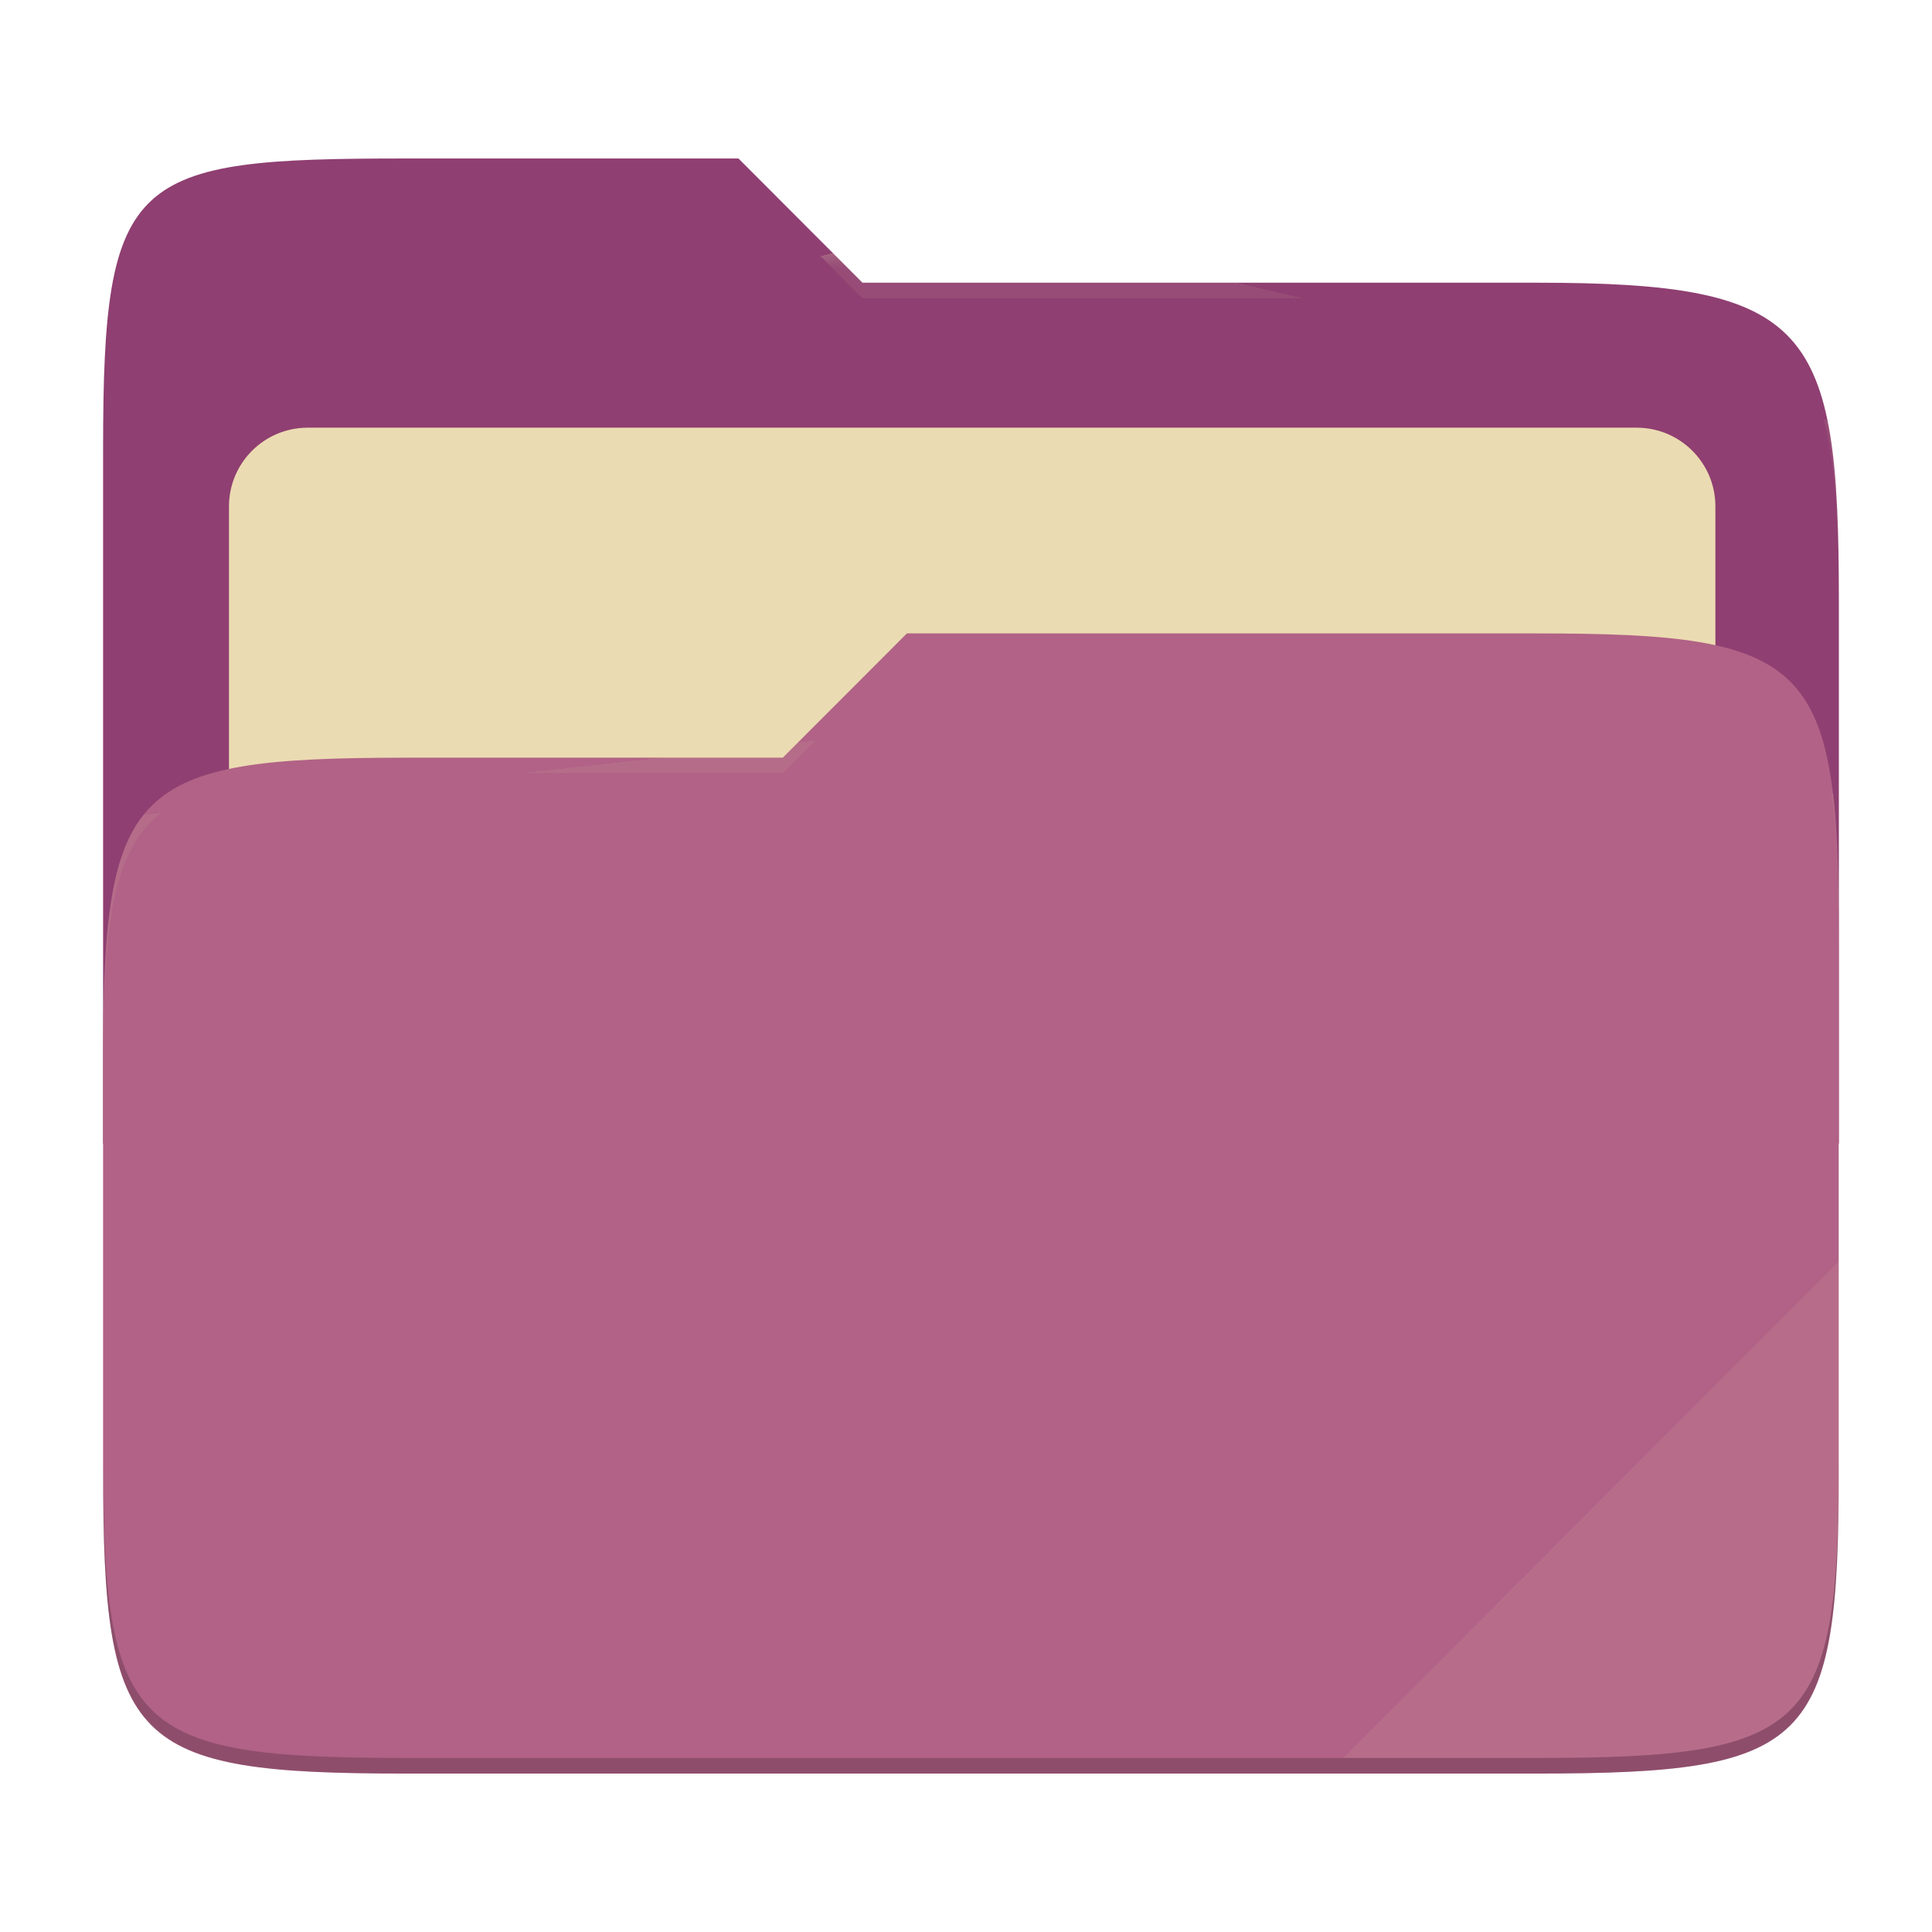
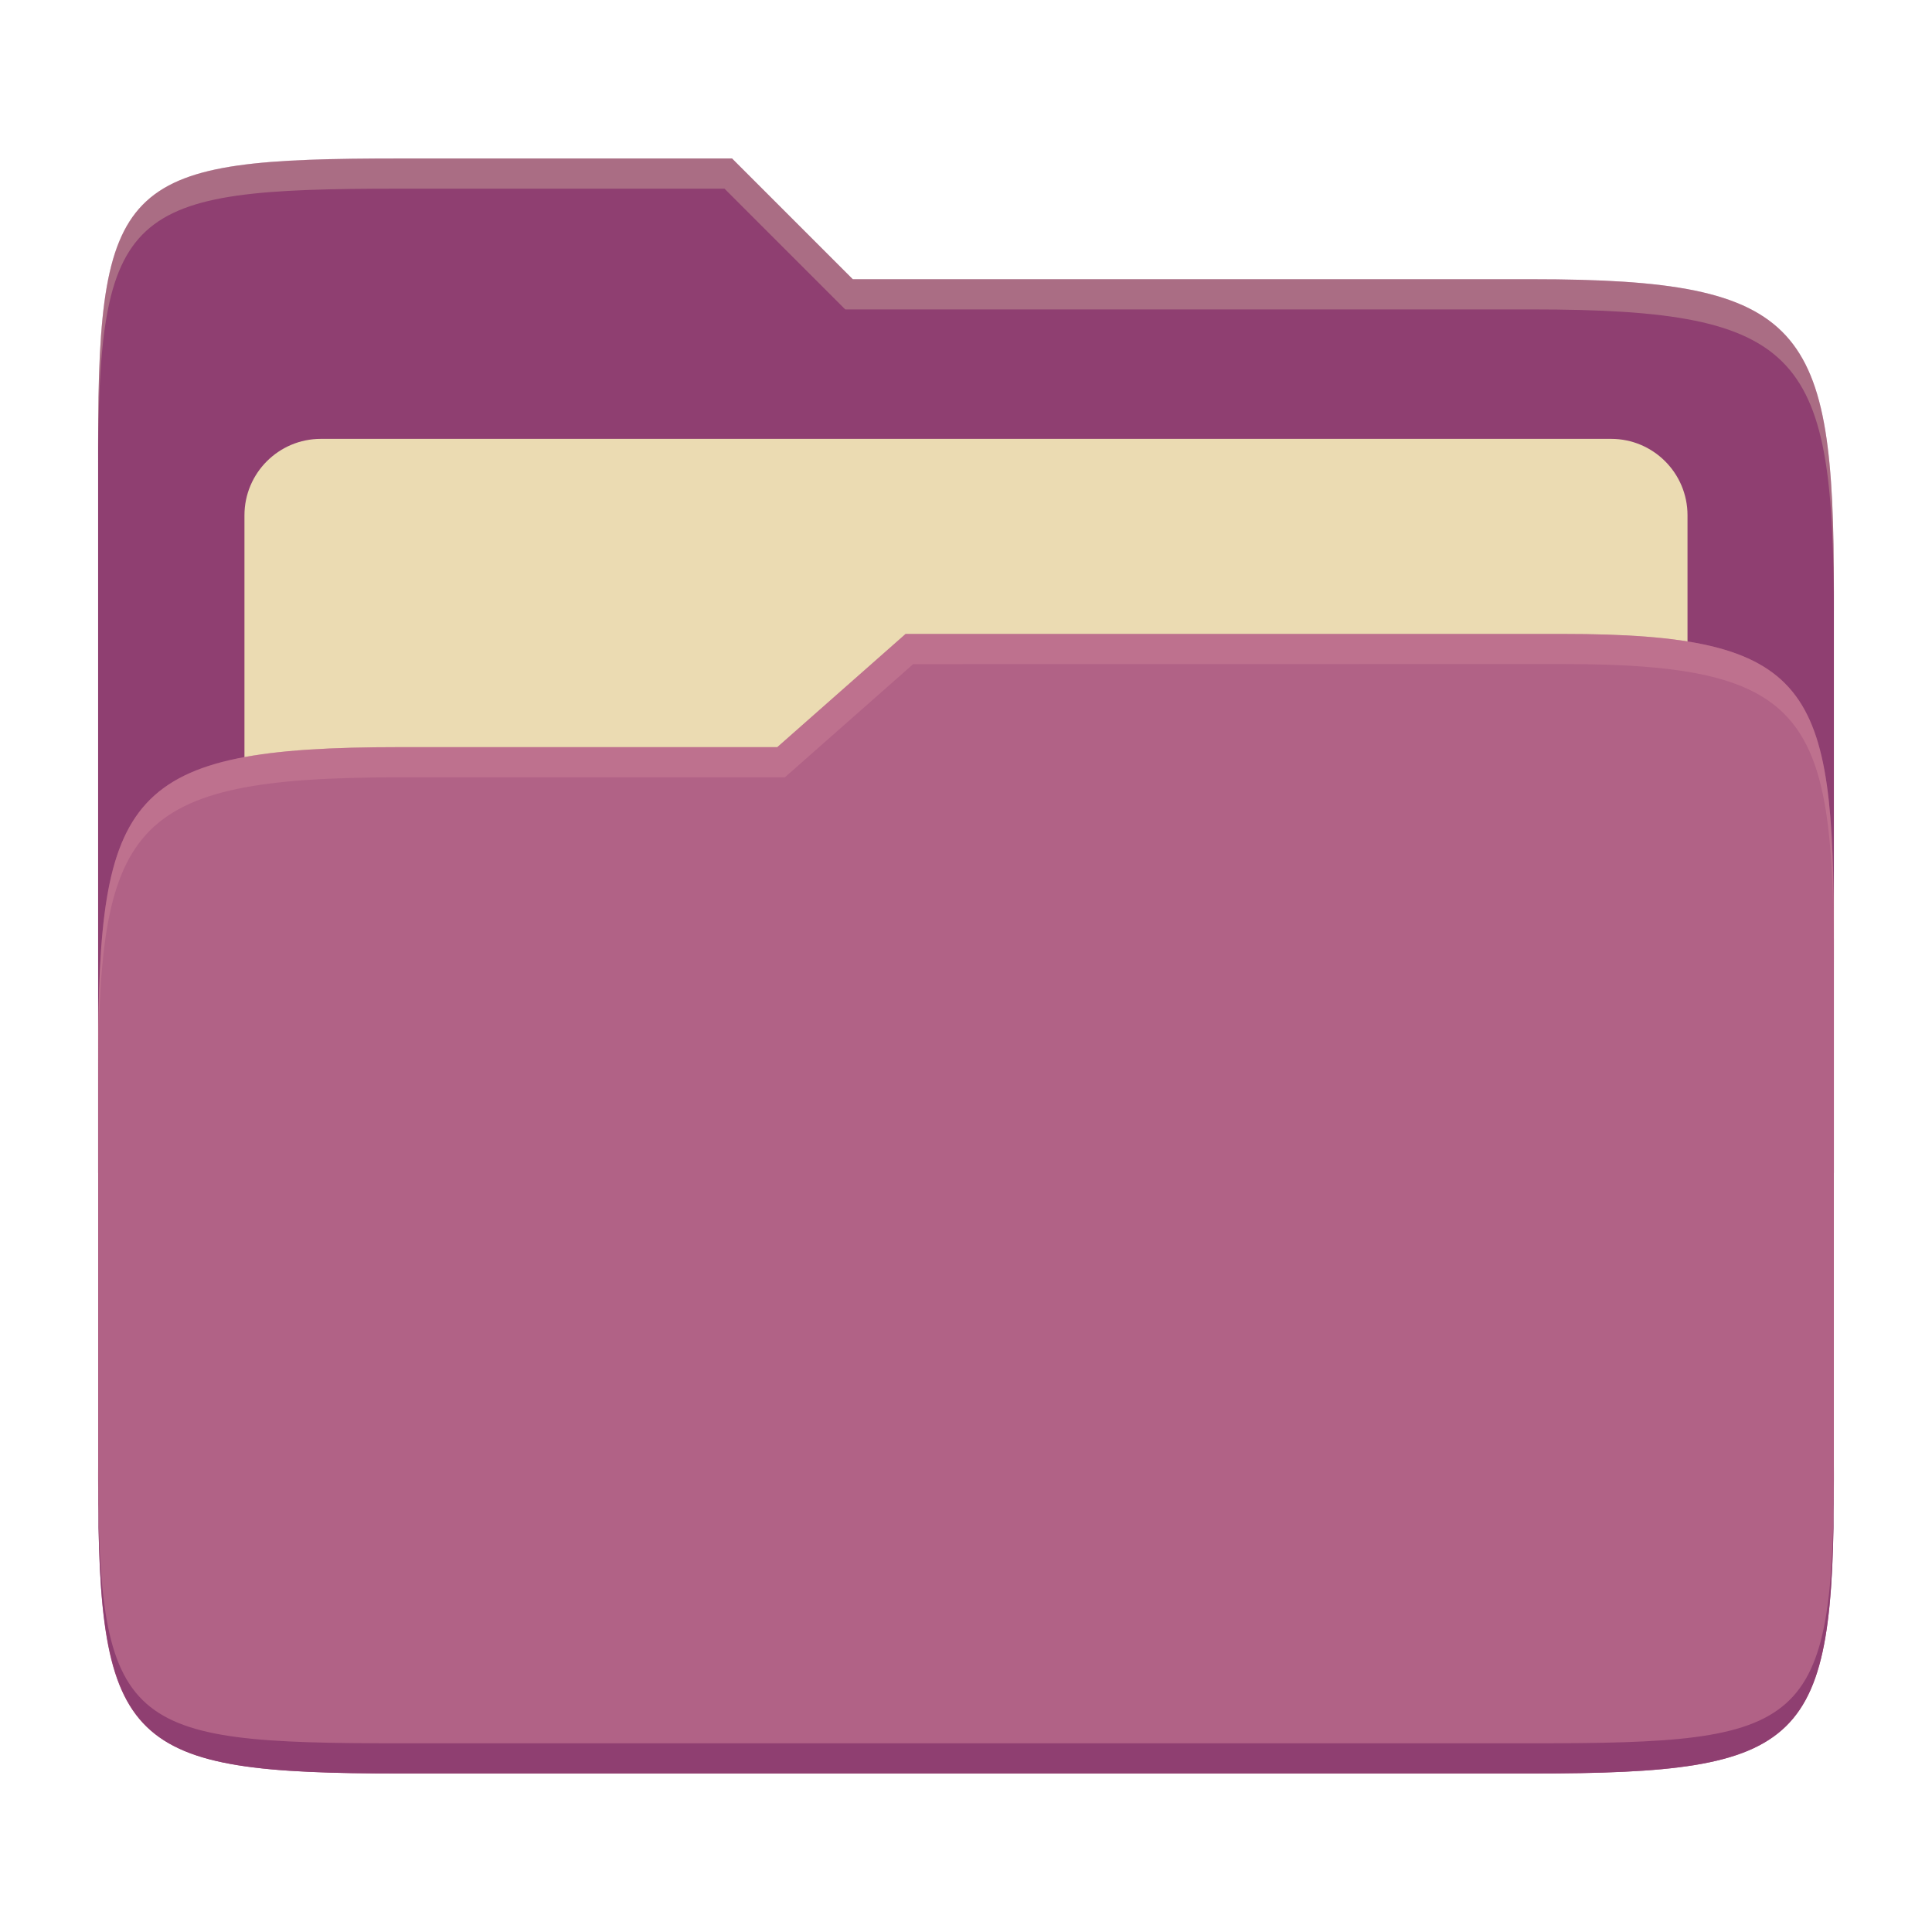
- <svg xmlns="http://www.w3.org/2000/svg" width="256" height="256" style="isolation:isolate" version="1.1">
-   <g style="isolation:isolate">
-     <path d="m53.7 21c-36.32 0-40.04 2.055-40.04 38.37v92.17h230v-71.98c0-36.32-3.724-42.1-40.04-42.1h-89.34l-16.43-16.46h-44.16z" fill="#8f3f71" />
-     <path d="m40.77 56.67h176.1c5.758 0 10.43 4.675 10.43 10.43v83.47c0 5.758-4.675 10.43-10.43 10.43h-176.1c-5.759 0-10.43-4.675-10.43-10.43v-83.47c0-5.758 4.675-10.43 10.43-10.43z" fill="#ebdbb2" filter="url(#b)" />
-     <path d="m53.7 100.4c-36.32 0-40.04 3.73-40.04 40.04v54.52c0 36.32 3.721 40.05 40.04 40.05h149.9c36.32 0 40.04-3.731 40.04-40.05v-70.98c0-36.32-3.722-40.05-40.04-40.05h-83.43l-16.44 16.46h-50.05z" fill="#b16286" />
-     <path d="m53.7 100.4c-36.32 0-40.04 3.73-40.04 40.04v54.52c0 36.32 3.721 40.05 40.04 40.05h149.9c36.32 0 40.04-3.731 40.04-40.05v-70.98c0-36.32-3.722-40.05-40.04-40.05h-83.43l-16.44 16.46h-50.05z" fill="url(#c)" />
-     <g opacity=".4">
-       <radialGradient id="d" cx=".5" cy=".5" r=".272" fy=".136" gradientTransform="matrix(230 0 0 60.62 13.67 21)" gradientUnits="userSpaceOnUse">
-         <stop stop-color="#ebdbb2" offset="0" />
-         <stop stop-color="#ebdbb2" stop-opacity=".204" offset="1" />
-       </radialGradient>
-       <path d="m53.7 21c-36.32 0-40.04 2.055-40.04 38.37v2.059c0-36.32 3.723-38.37 40.04-38.37h44.16l16.43 16.46h89.34c36.32 0 40.04 5.786 40.04 42.1v-2.057c0-36.32-3.724-42.1-40.04-42.1h-89.34l-16.43-16.46h-44.16z" fill="url(#d)" />
-       <radialGradient id="e" cx=".5" cy=".5" r=".272" fx=".482" fy=".211" gradientTransform="matrix(230 0 0 58.56 13.67 83.92)" gradientUnits="userSpaceOnUse">
-         <stop stop-color="#ebdbb2" offset="0" />
-         <stop stop-color="#ebdbb2" stop-opacity=".204" offset="1" />
-       </radialGradient>
-       <path d="m120.2 83.92-16.44 16.46h-50.05c-36.32 0-40.04 3.728-40.04 40.04v2.06c0-36.32 3.723-40.05 40.04-40.05h50.05l16.44-16.46h83.43c36.32 0 40.04 3.727 40.04 40.04v-2.057c0-36.32-3.724-40.04-40.04-40.04h-83.43z" fill="url(#e)" />
-     </g>
-     <path d="m243.7 167.1-65.72 65.84h25.68c36.32 0 40.04-3.727 40.04-40.04v-25.8z" fill="#ebdbb2" opacity=".1" />
-     <path d="m13.67 192.9v2.057c0 36.32 3.723 40.04 40.04 40.04h149.9c36.32 0 40.04-3.729 40.04-40.04v-2.057c0 36.32-3.724 40.04-40.04 40.04h-149.9c-36.32 0-40.04-3.727-40.04-40.04z" opacity=".2" />
-   </g>
+ <svg xmlns="http://www.w3.org/2000/svg" width="256" height="256" version="1.1">
+   <path d="m53.047 21c-36.322 0-40.047 2.481-40.047 37.772v96.653h230v-77.055c0-35.291-3.678-41.37-40-41.37h-90l-16-16z" fill="#8f3f71" />
+   <path d="m42.518 58.151h170.96c5.59 0 10.126 4.539 10.126 10.126v81.035c0 5.59-4.539 10.126-10.126 10.126h-170.96c-5.591 0-10.126-4.539-10.126-10.126v-81.035c0-5.59 4.539-10.126 10.126-10.126z" fill="#ebdbb2" />
+   <path d="m53 99c-36.338 0-39.996 6.144-39.996 41.397v55.653c0 35.313 3.686 38.951 40.002 38.951h149.99c36.316 0 40-3.639 40-38.951v-71.621c0-33.574-2.687-40.428-36-40.428h-87l-17 15z" fill="#b16286" />
+   <path d="m243 193.99c0 35.291-3.653 37.006-39.974 37.006h-150.02c-36.319 0-40.005-1.715-40.005-37v2c0 35.641 4 39 40.005 39h150.02c36.399 0 39.974-3.727 39.974-38.998z" fill="#8f3f71" />
+   <path d="m120 84-17 15h-50c-36.156 0-39.996 5.917-39.996 41.433v4.141c0-35.295 3.684-41.574 39.996-41.574h51l17-15 86.001-0.011c33.136-0.004 35.999 7.05 35.999 40.591v-4.141c0-33.541-2.649-40.44-36-40.44z" fill="#d3869b" opacity=".4" />
+   <path d="m97 21-43.953 1e-6c-36.322 0-40.052 2.451-40.052 37.744v3.91c0-35.291 3.682-37.655 40.005-37.655h43l16 16h91c36.322 0 40 5.989 40 41.281v-3.907c0-35.291-3.678-41.373-40-41.373h-90z" fill="#ebdbb2" opacity=".3" />
</svg>
